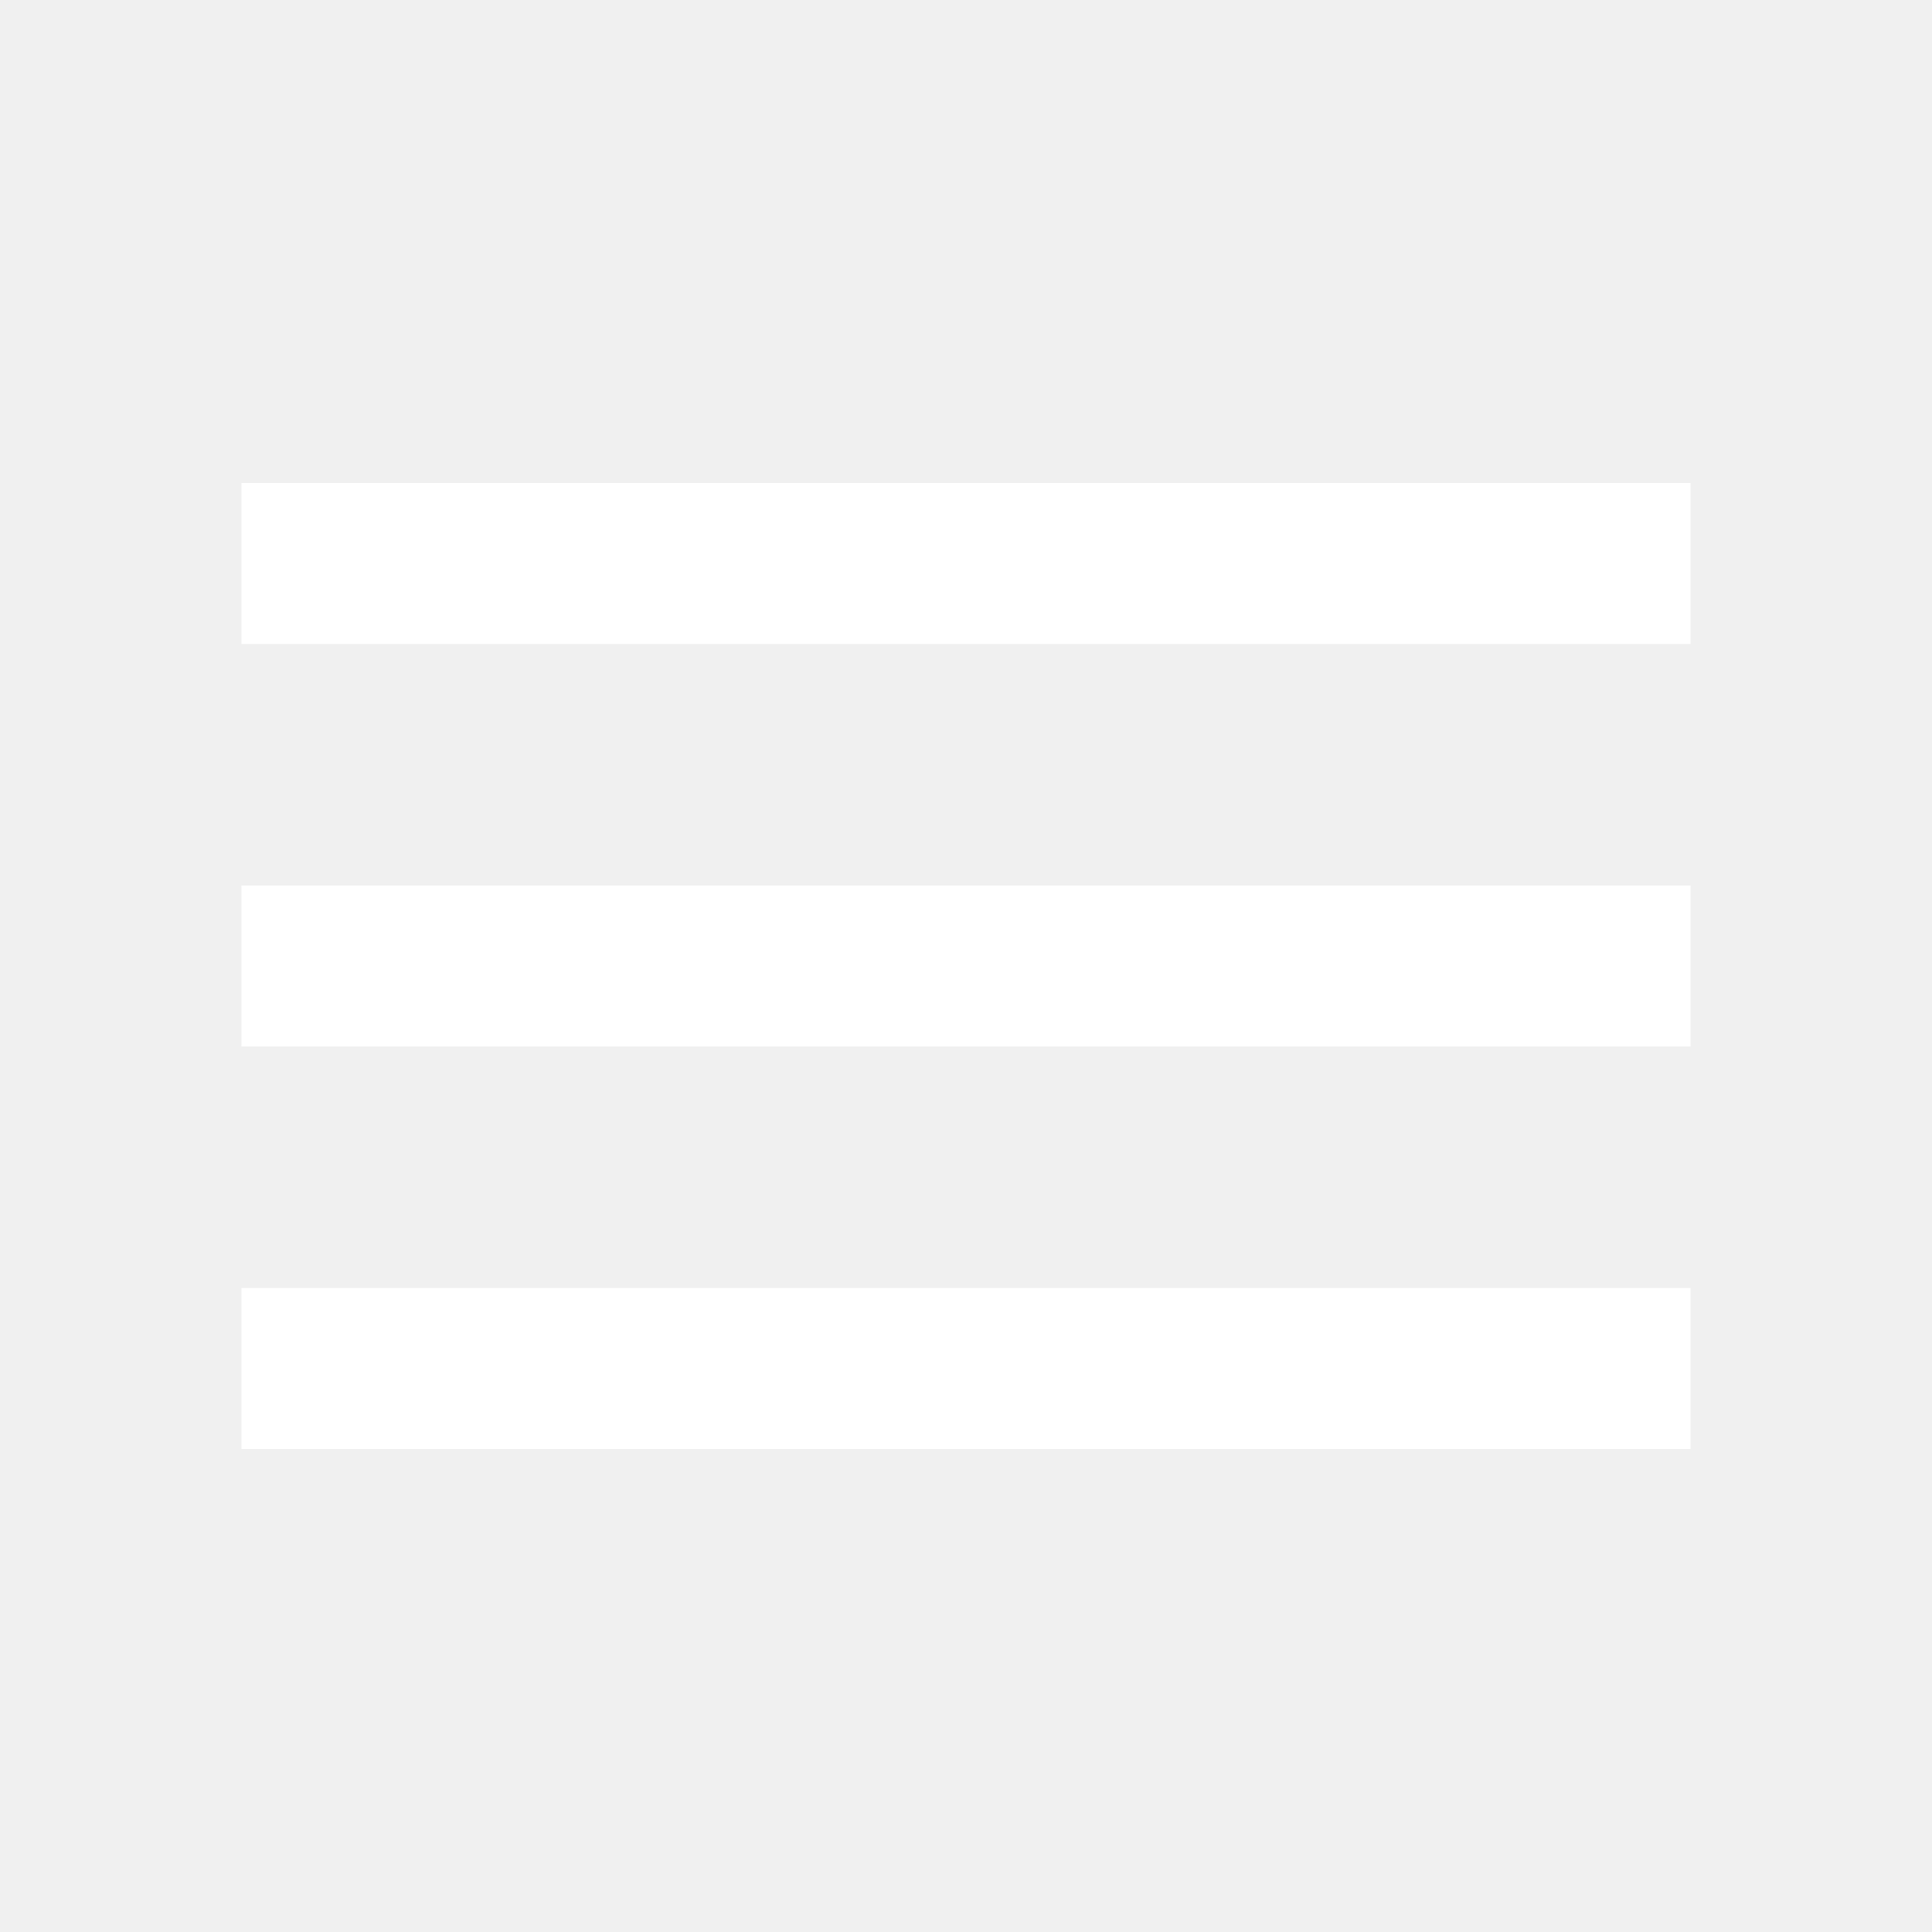
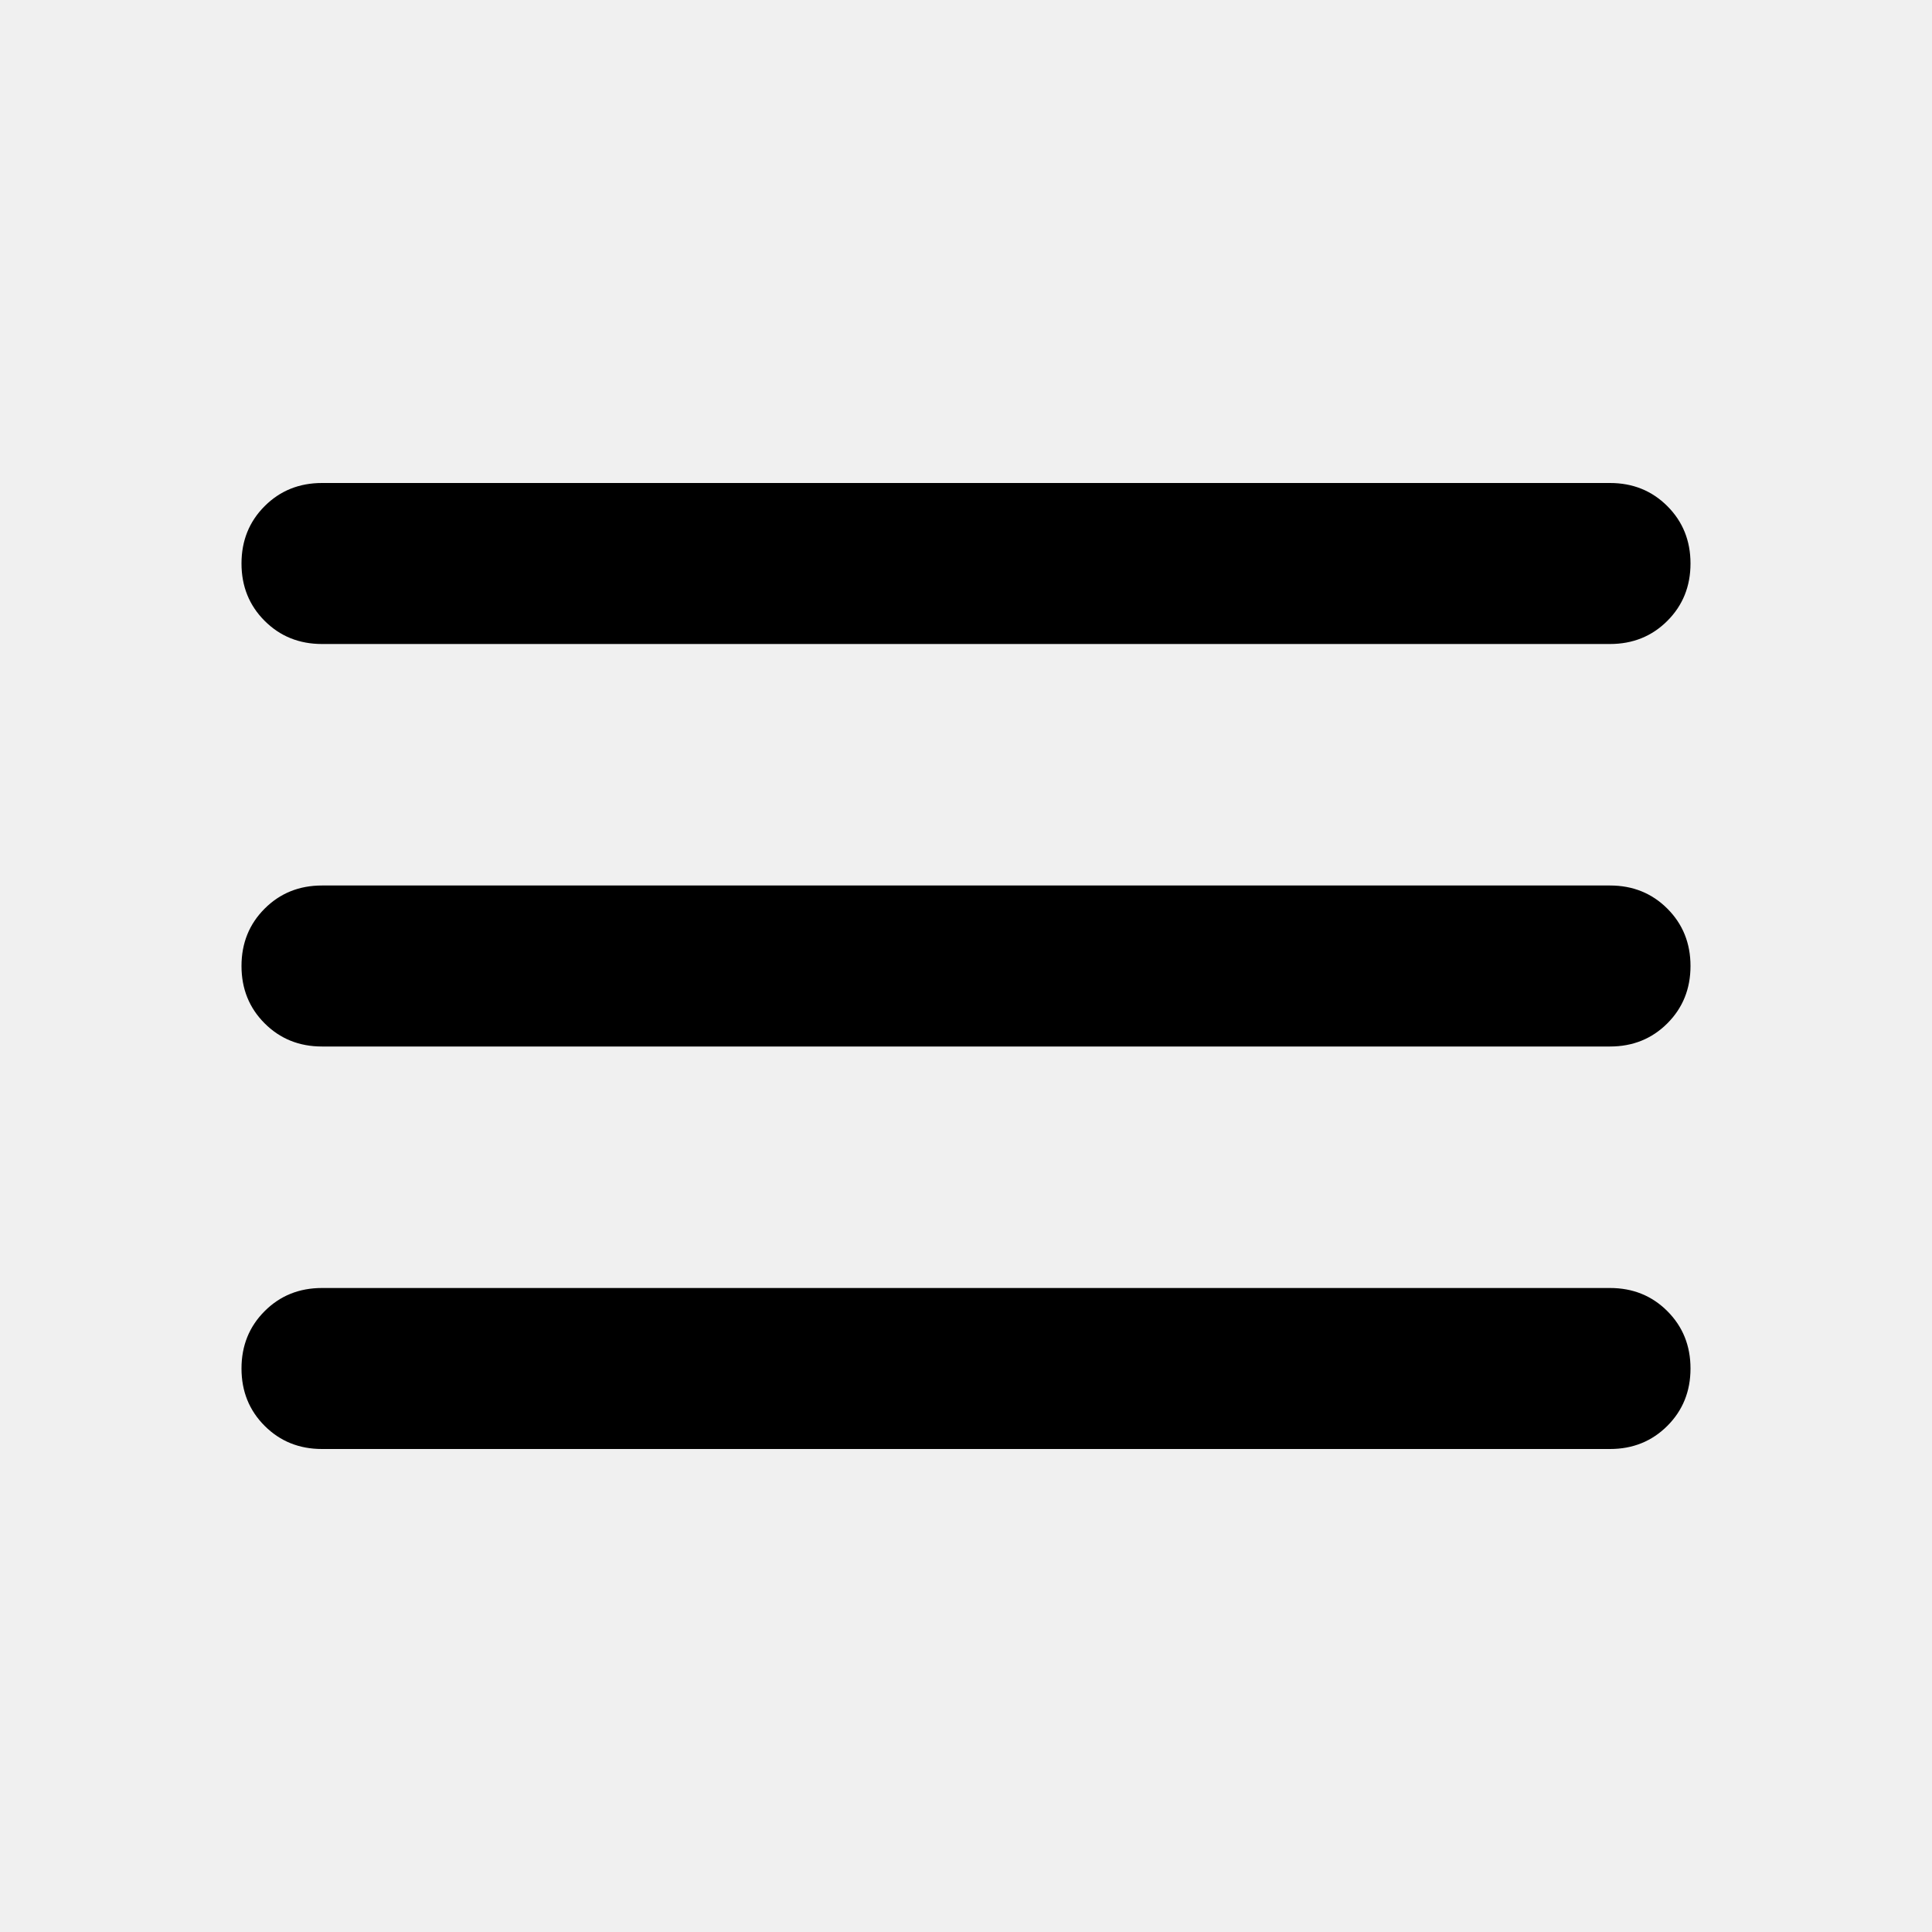
- <svg xmlns="http://www.w3.org/2000/svg" height="24px" viewBox="0 -960 960 960" width="24px" fill="#FFFFFF">
-   <path d="M120-240v-80h720v80H120Zm0-200v-80h720v80H120Zm0-200v-80h720v80H120Z" />
+ <svg xmlns="http://www.w3.org/2000/svg" height="24px" viewBox="0 -960 960 960" width="24px" fill="#000000">
+   <path d="M160-240q-17 0-28.5-11.5T120-280q0-17 11.5-28.5T160-320h640q17 0 28.5 11.5T840-280q0 17-11.5 28.5T800-240H160Zm0-200q-17 0-28.5-11.5T120-480q0-17 11.5-28.5T160-520h640q17 0 28.5 11.5T840-480q0 17-11.5 28.5T800-440H160Zm0-200q-17 0-28.5-11.5T120-680q0-17 11.5-28.5T160-720h640q17 0 28.5 11.5T840-680q0 17-11.5 28.5T800-640H160Z" />
</svg>
